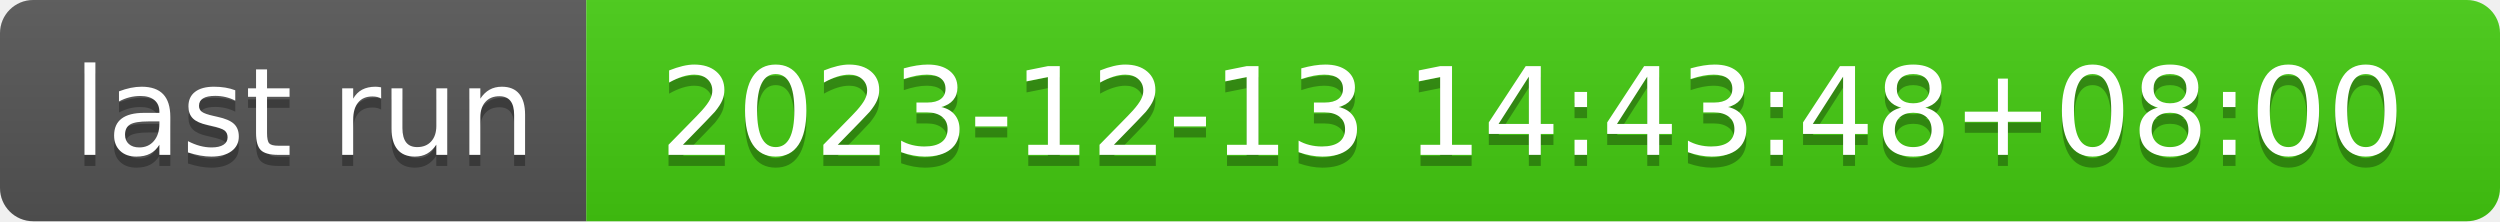
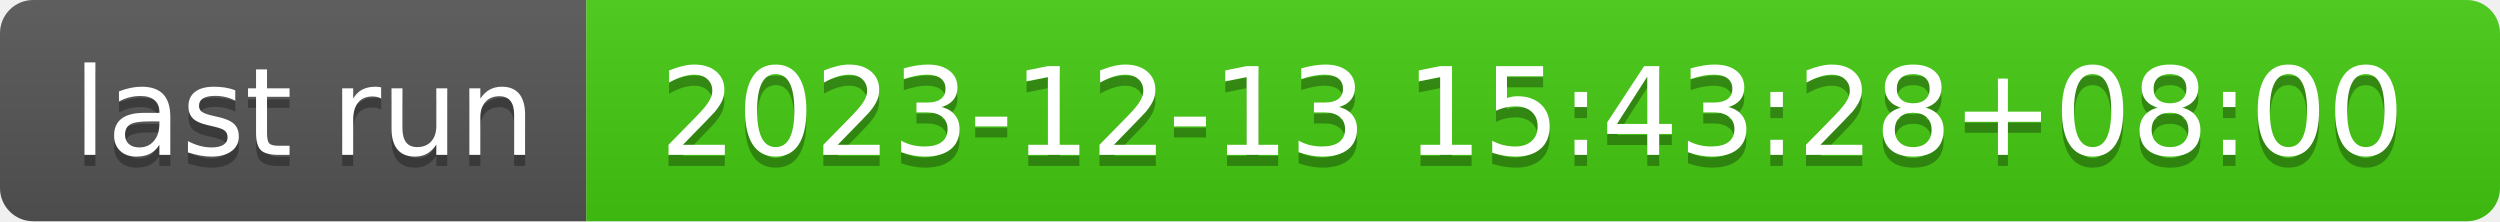
- <svg xmlns="http://www.w3.org/2000/svg" width="226" height="20" role="img" aria-label="last run: 2023-12-13 14:43:48+08:00">
+ <svg xmlns="http://www.w3.org/2000/svg" width="226" height="20" role="img" aria-label="last run: 2023-12-13 15:43:28+08:00">
  <linearGradient id="s" x2="0" y2="100%">
    <stop offset="0" stop-color="#bbb" stop-opacity=".1" />
    <stop offset="1" stop-opacity=".1" />
  </linearGradient>
  <clipPath id="r">
    <rect width="226" height="20" rx="3" fill="#fff" />
  </clipPath>
  <g clip-path="url(#r)">
    <rect width="53" height="20" fill="#555" />
    <rect x="53" width="173" height="20" fill="#4c1" />
    <rect width="226" height="20" fill="url(#s)" />
  </g>
  <g fill="#fff" text-anchor="middle" font-family="Verdana,Geneva,DejaVu Sans,sans-serif" text-rendering="geometricPrecision" font-size="110">
    <text aria-hidden="true" x="275" y="150" fill="#010101" fill-opacity=".3" transform="scale(.1)" textLength="430">last run</text>
    <text x="275" y="140" transform="scale(.1)" fill="#fff" textLength="430">last run</text>
-     <text aria-hidden="true" x="1385" y="150" fill="#010101" fill-opacity=".3" transform="scale(.1)" textLength="1630">2023-12-13 14:43:48+08:00</text>
-     <text x="1385" y="140" transform="scale(.1)" fill="#fff" textLength="1630">2023-12-13 14:43:48+08:00</text>
+     <text aria-hidden="true" x="1385" y="150" fill="#010101" fill-opacity=".3" transform="scale(.1)" textLength="1630">2023-12-13 15:43:28+08:00</text>
+     <text x="1385" y="140" transform="scale(.1)" fill="#fff" textLength="1630">2023-12-13 15:43:28+08:00</text>
  </g>
</svg>
